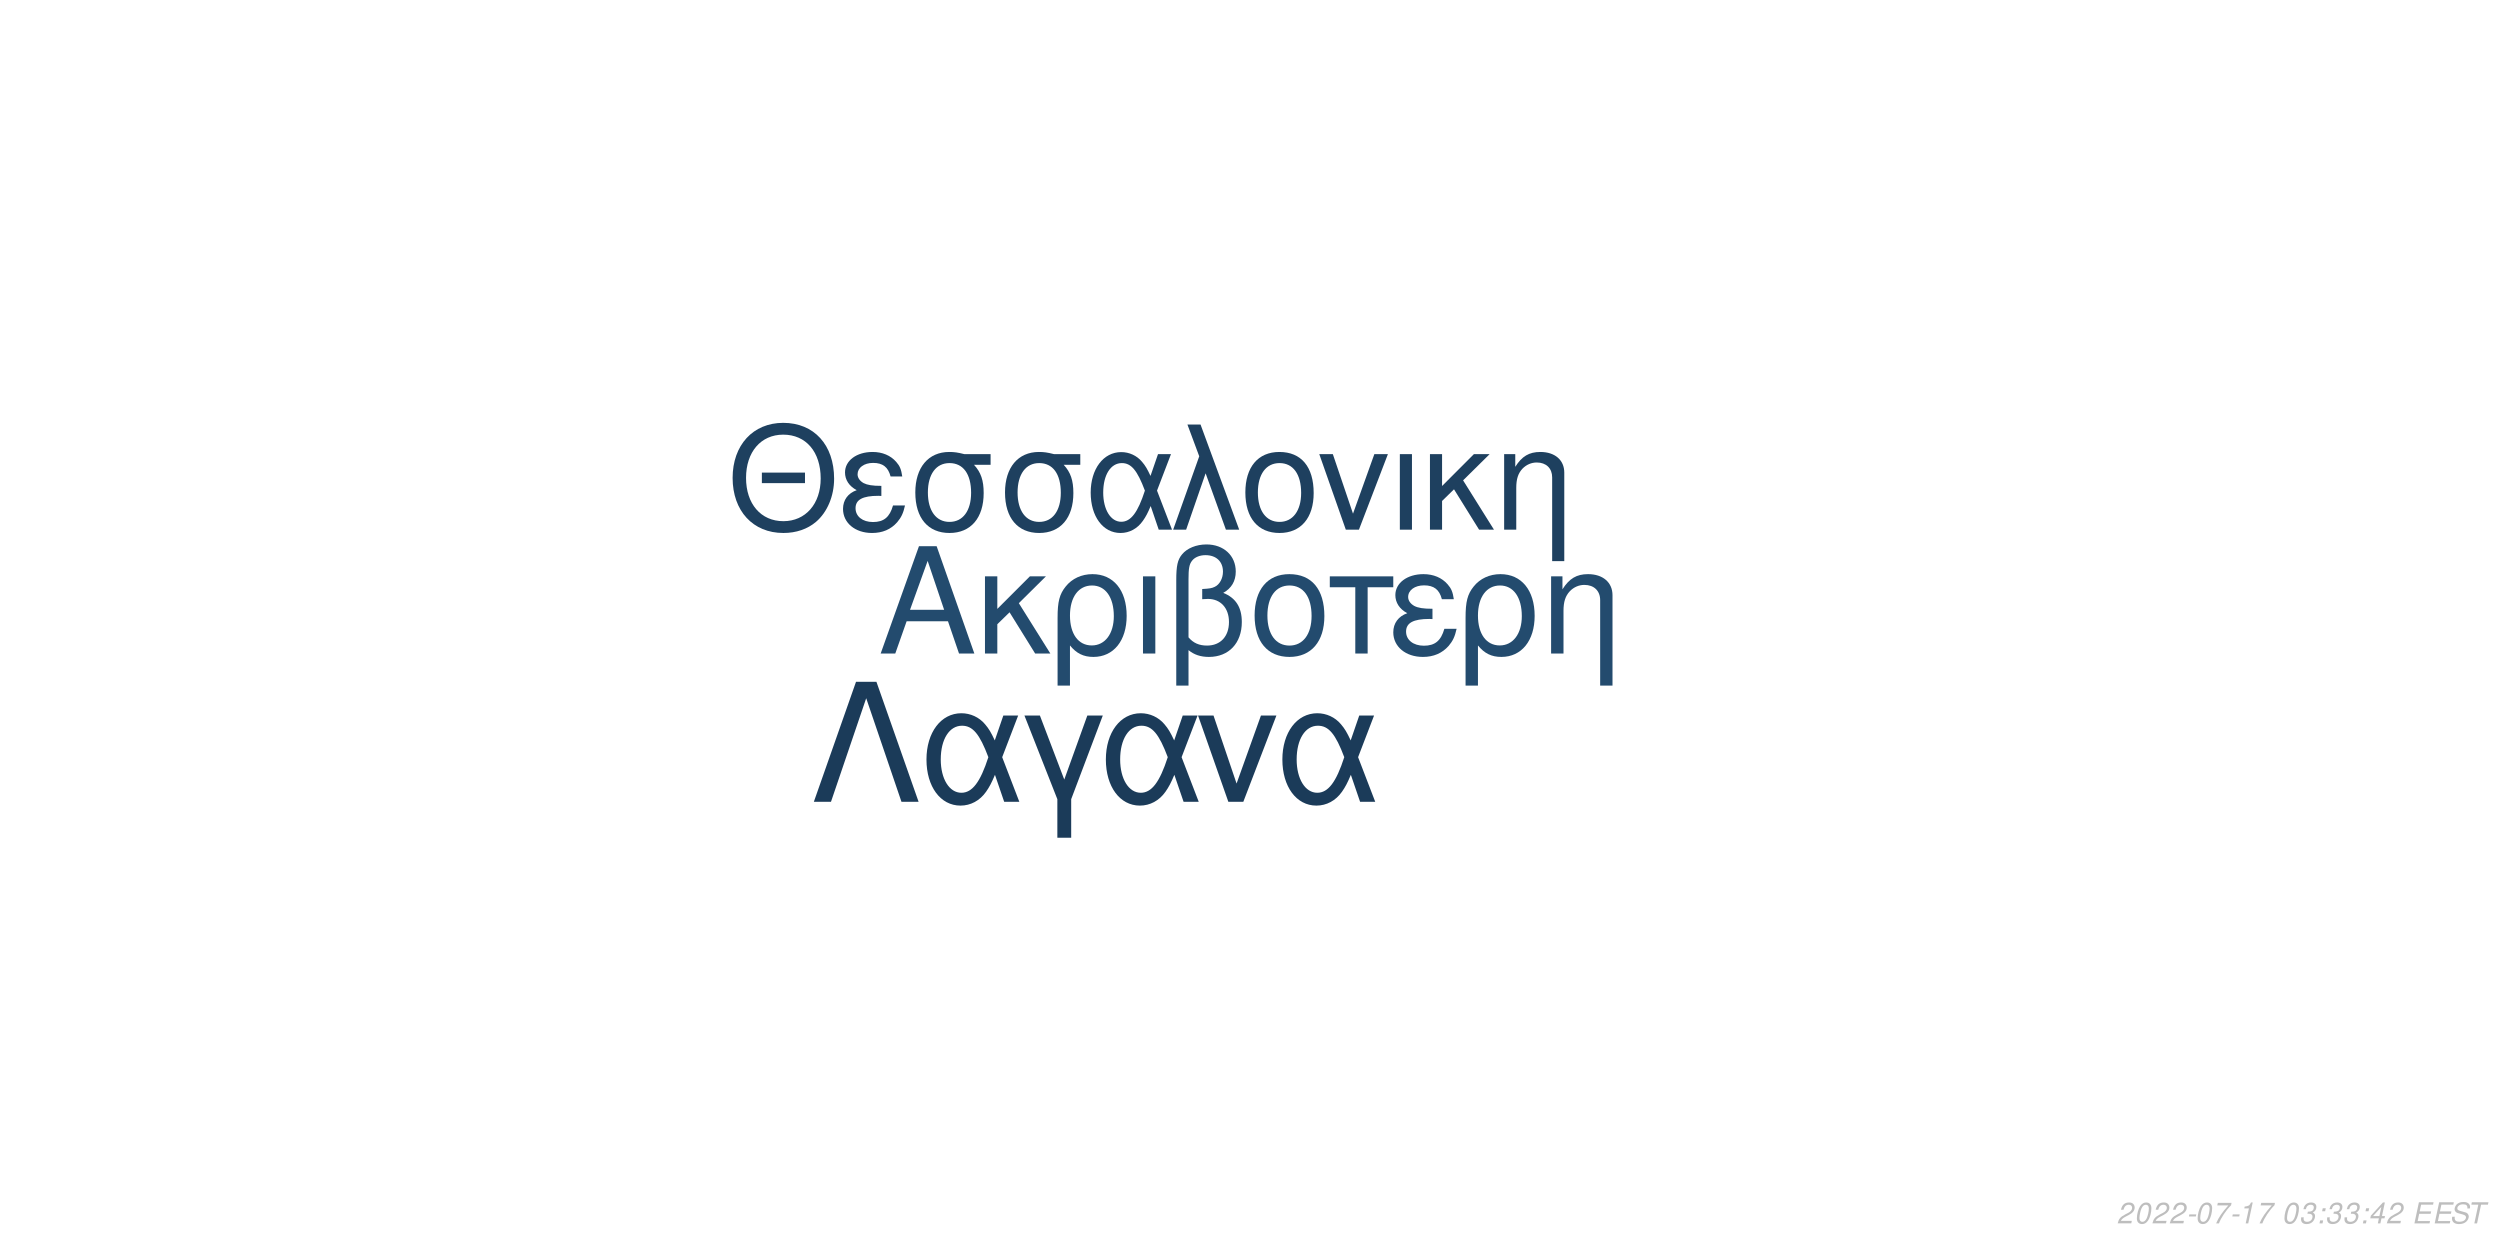
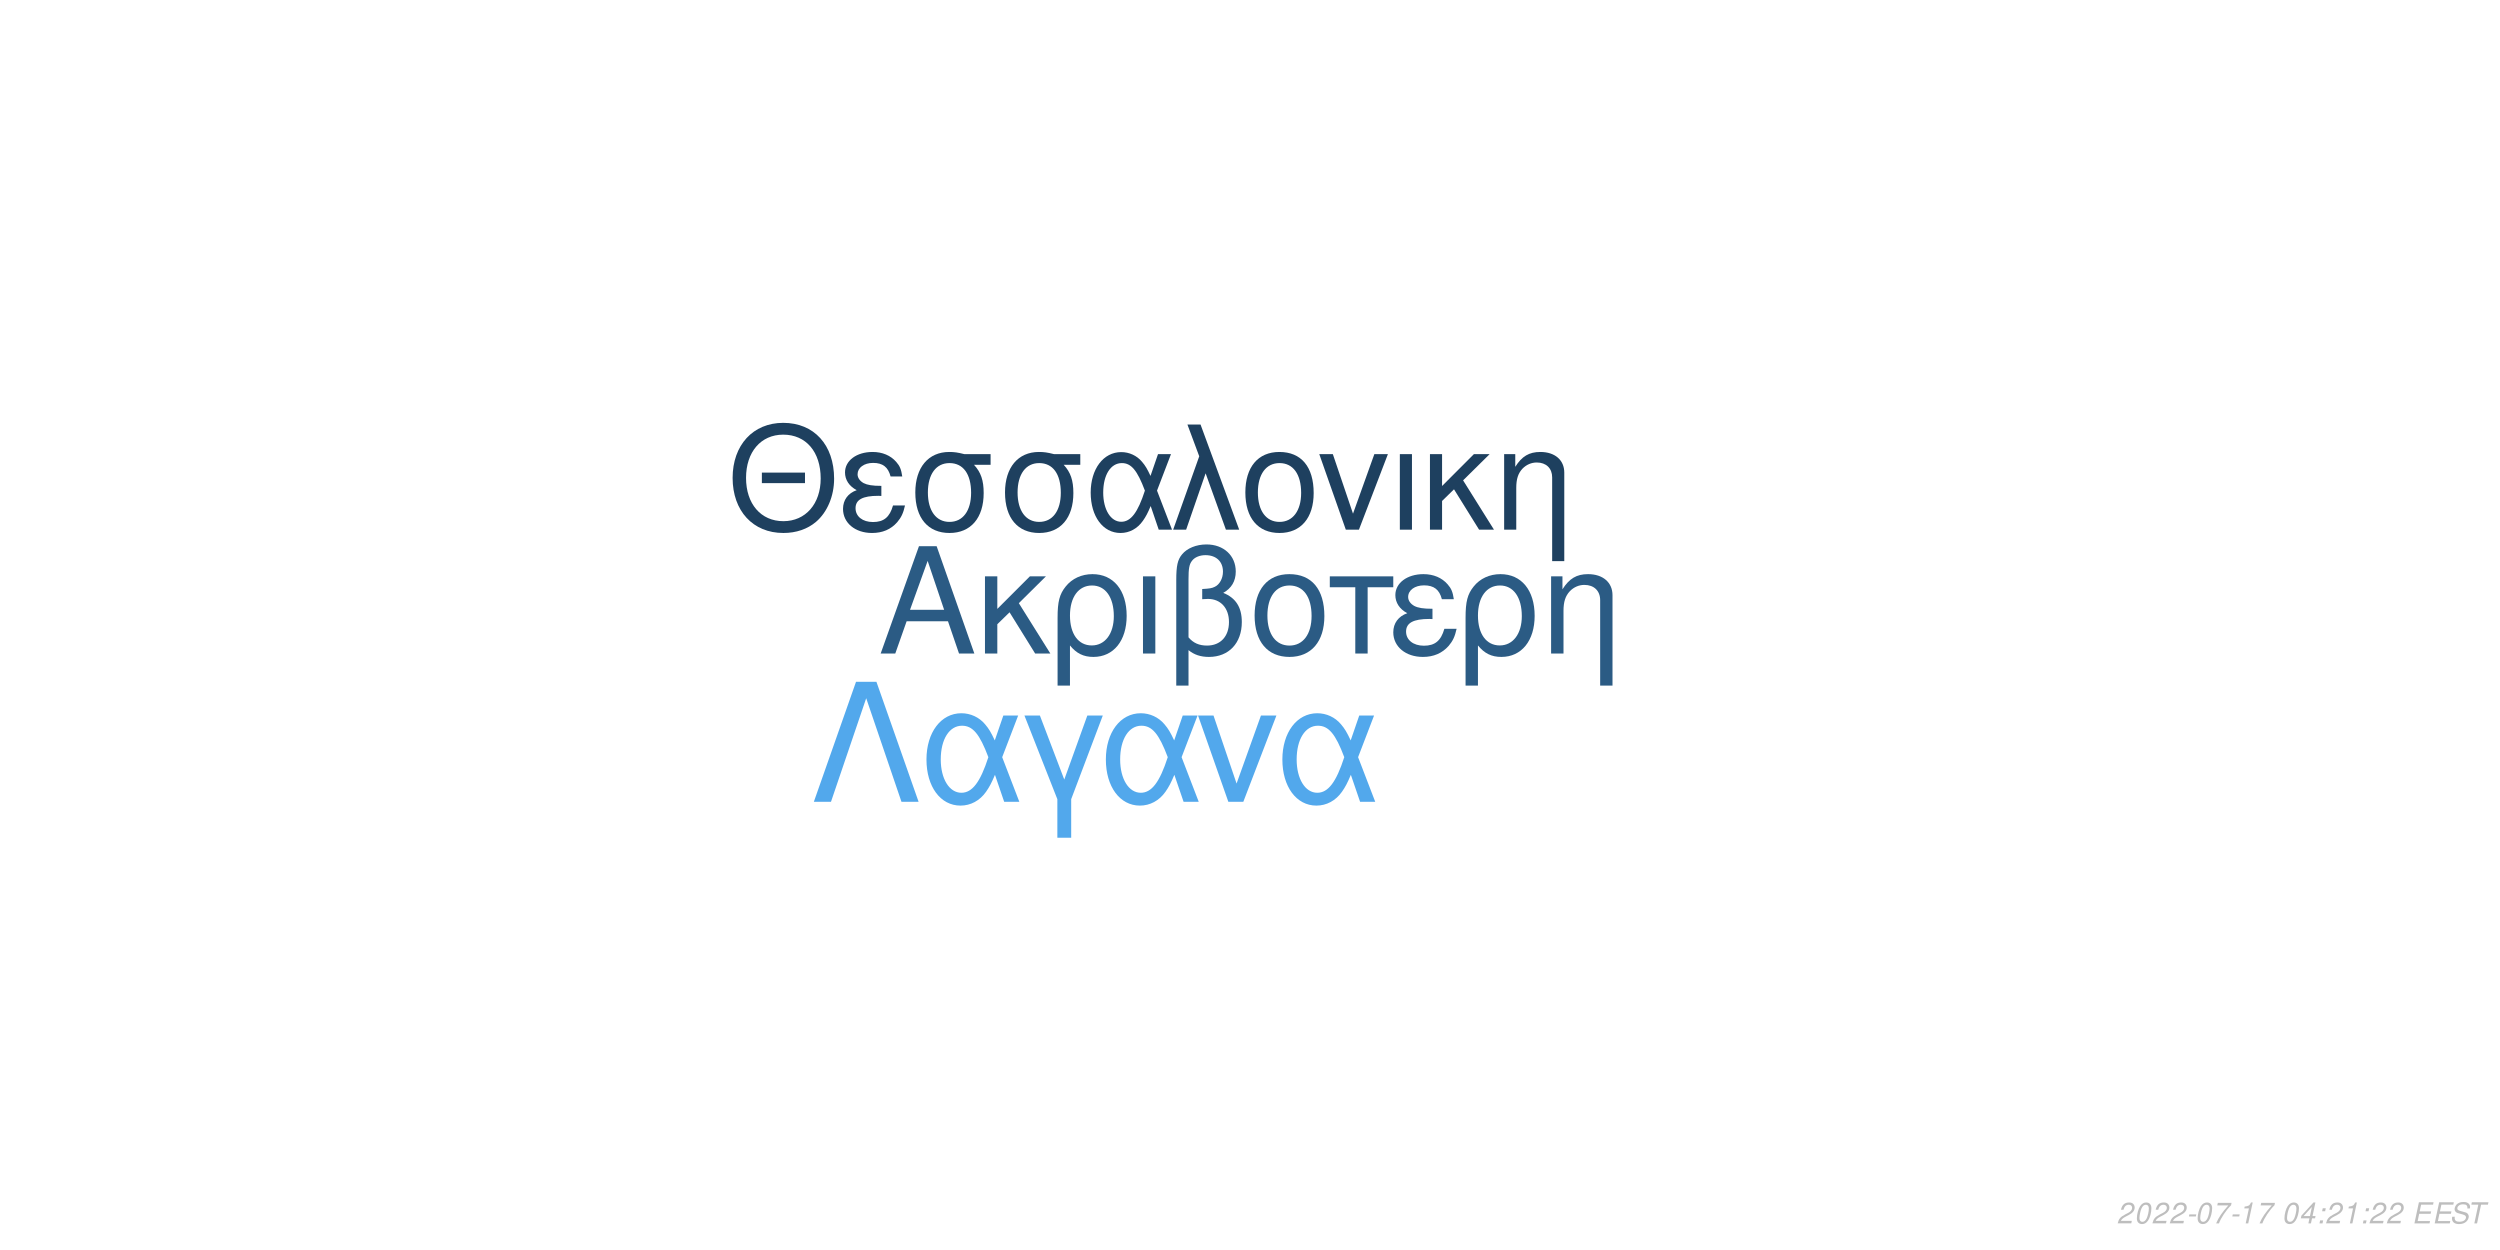
<svg xmlns="http://www.w3.org/2000/svg" xmlns:xlink="http://www.w3.org/1999/xlink" width="864pt" height="432pt" viewBox="0 0 864 432" version="1.1">
  <defs>
    <g>
      <symbol overflow="visible" id="glyph0-0">
        <path style="stroke:none;" d="" />
      </symbol>
      <symbol overflow="visible" id="glyph0-1">
        <path style="stroke:none;" d="M 24.125 -11.141 L 27.938 0 L 33.234 0 L 20.203 -37.094 L 14.094 -37.094 L 0.859 0 L 5.906 0 L 9.828 -11.141 Z M 22.797 -15.109 L 11 -15.109 L 17.094 -32.016 Z M 22.797 -15.109 " />
      </symbol>
      <symbol overflow="visible" id="glyph0-2">
        <path style="stroke:none;" d="M 7.172 -15.422 L 7.172 -26.672 L 2.906 -26.672 L 2.906 0 L 7.172 0 L 7.172 -10.125 L 11.406 -14.25 L 20.25 0 L 25.5 0 L 14.609 -17.406 L 23.969 -26.672 L 18.422 -26.672 Z M 7.172 -15.422 " />
      </symbol>
      <symbol overflow="visible" id="glyph0-3">
        <path style="stroke:none;" d="M 3 11.094 L 7.281 11.094 L 7.281 -2.797 C 9.516 -0.047 11.953 1.172 15.375 1.172 C 22.344 1.172 26.875 -4.422 26.875 -13.031 C 26.875 -21.891 22.297 -27.438 15.062 -27.438 C 11.297 -27.438 7.984 -25.906 5.797 -23.156 C 3.672 -20.516 3 -17.969 3 -12.359 Z M 14.906 -23.516 C 19.547 -23.516 22.438 -19.438 22.438 -12.922 C 22.438 -6.812 19.391 -2.797 14.812 -2.797 C 10.172 -2.797 7.281 -6.766 7.281 -13.125 C 7.281 -19.484 10.234 -23.516 14.906 -23.516 Z M 14.906 -23.516 " />
      </symbol>
      <symbol overflow="visible" id="glyph0-4">
        <path style="stroke:none;" d="M 3.516 0 L 7.781 0 L 7.781 -26.672 L 3.516 -26.672 Z M 3.516 0 " />
      </symbol>
      <symbol overflow="visible" id="glyph0-5">
        <path style="stroke:none;" d="M 4.016 11.094 L 8.25 11.094 L 8.25 -1.172 C 10.172 0.406 12.422 1.172 15.312 1.172 C 22.188 1.172 26.672 -3.609 26.672 -10.891 C 26.672 -15.984 24.578 -19.234 20.25 -20.969 C 23.109 -22.547 24.578 -25.031 24.578 -28.344 C 24.578 -33.844 20.406 -37.703 14.453 -37.703 C 10.938 -37.703 7.734 -36.391 6 -34.25 C 4.484 -32.422 4.016 -30.328 4.016 -25.391 Z M 8.25 -25.656 C 8.25 -29.359 8.5 -30.844 9.469 -32.062 C 10.375 -33.281 12.156 -34 14.094 -34 C 17.812 -34 20.156 -31.812 20.156 -28.297 C 20.156 -25.953 18.984 -23.812 17.297 -23.047 C 16.281 -22.547 15.469 -22.438 12.984 -22.297 L 12.984 -18.781 C 13.734 -18.828 14.344 -18.875 14.969 -18.875 C 19.344 -18.875 22.234 -15.719 22.234 -10.891 C 22.234 -5.906 19.281 -2.75 14.656 -2.75 C 11.953 -2.75 9.922 -3.609 8.25 -5.594 Z M 8.25 -25.656 " />
      </symbol>
      <symbol overflow="visible" id="glyph0-6">
        <path style="stroke:none;" d="M 14.094 -27.438 C 6.562 -27.438 2.094 -22.094 2.094 -13.125 C 2.094 -4.125 6.562 1.172 14.141 1.172 C 21.672 1.172 26.203 -4.172 26.203 -12.922 C 26.203 -22.188 21.828 -27.438 14.094 -27.438 Z M 14.141 -23.516 C 18.938 -23.516 21.781 -19.594 21.781 -12.984 C 21.781 -6.672 18.828 -2.75 14.141 -2.75 C 9.422 -2.75 6.516 -6.672 6.516 -13.125 C 6.516 -19.594 9.422 -23.516 14.141 -23.516 Z M 14.141 -23.516 " />
      </symbol>
      <symbol overflow="visible" id="glyph0-7">
        <path style="stroke:none;" d="M 7.891 0 L 12.156 0 L 12.156 -22.906 L 21.016 -22.906 L 21.016 -26.672 L -0.922 -26.672 L -0.922 -22.906 L 7.891 -22.906 Z M 7.891 0 " />
      </symbol>
      <symbol overflow="visible" id="glyph0-8">
        <path style="stroke:none;" d="M 14.562 -15.469 C 11.344 -15.469 9.562 -15.781 8.297 -16.438 C 6.922 -17.203 6.156 -18.328 6.156 -19.547 C 6.156 -21.891 8.453 -23.562 11.656 -23.562 C 15.062 -23.562 16.953 -22.094 17.812 -18.781 L 21.938 -18.781 C 21.578 -21.266 21.062 -22.5 19.797 -23.922 C 17.812 -26.203 14.906 -27.438 11.453 -27.438 C 5.797 -27.438 1.734 -24.375 1.734 -20.203 C 1.734 -17.609 3.156 -15.375 5.859 -13.938 C 2.797 -12.875 1.016 -10.484 1.016 -7.328 C 1.016 -2.391 5.297 1.172 11.25 1.172 C 14.969 1.172 17.906 -0.109 20.156 -2.641 C 21.578 -4.328 22.297 -5.797 22.906 -8.547 L 18.672 -8.547 C 17.5 -4.422 15.422 -2.703 11.609 -2.703 C 7.938 -2.703 5.438 -4.688 5.438 -7.578 C 5.438 -10.578 7.938 -11.953 13.484 -11.953 C 13.641 -11.953 14.094 -11.953 14.562 -11.906 Z M 14.562 -15.469 " />
      </symbol>
      <symbol overflow="visible" id="glyph0-9">
        <path style="stroke:none;" d="M 3.562 -26.672 L 3.562 0 L 7.844 0 L 7.844 -14.703 C 7.844 -17.906 8.5 -19.891 10.031 -21.531 C 11.406 -22.953 13.188 -23.719 15.062 -23.719 C 18.375 -23.719 20.516 -21.672 20.516 -18.469 L 20.516 11.094 L 24.781 11.094 L 24.781 -20.156 C 24.781 -24.578 21.469 -27.438 16.328 -27.438 C 12.359 -27.438 9.828 -25.906 7.484 -22.188 L 7.484 -26.672 Z M 3.562 -26.672 " />
      </symbol>
      <symbol overflow="visible" id="glyph1-0">
        <path style="stroke:none;" d="" />
      </symbol>
      <symbol overflow="visible" id="glyph1-1">
        <path style="stroke:none;" d="M 26.859 -19.734 L 11.953 -19.734 L 11.953 -16.094 L 26.859 -16.094 Z M 19.328 -36.922 C 8.922 -36.922 1.844 -29.25 1.844 -17.891 C 1.844 -6.484 8.875 1.141 19.391 1.141 C 23.812 1.141 27.703 -0.203 30.641 -2.688 C 34.578 -6.031 36.922 -11.656 36.922 -17.594 C 36.922 -29.297 30 -36.922 19.328 -36.922 Z M 19.328 -32.844 C 27.203 -32.844 32.281 -26.906 32.281 -17.688 C 32.281 -8.922 27.062 -2.938 19.391 -2.938 C 11.609 -2.938 6.484 -8.922 6.484 -17.891 C 6.484 -26.859 11.609 -32.844 19.328 -32.844 Z M 19.328 -32.844 " />
      </symbol>
      <symbol overflow="visible" id="glyph1-2">
        <path style="stroke:none;" d="M 14.25 -15.141 C 11.109 -15.141 9.375 -15.453 8.125 -16.094 C 6.781 -16.844 6.031 -17.938 6.031 -19.141 C 6.031 -21.422 8.266 -23.078 11.406 -23.078 C 14.75 -23.078 16.594 -21.625 17.438 -18.391 L 21.469 -18.391 C 21.125 -20.828 20.625 -22.031 19.391 -23.422 C 17.438 -25.656 14.594 -26.859 11.219 -26.859 C 5.688 -26.859 1.688 -23.875 1.688 -19.781 C 1.688 -17.234 3.094 -15.047 5.734 -13.656 C 2.734 -12.609 1 -10.266 1 -7.172 C 1 -2.344 5.188 1.141 11.016 1.141 C 14.656 1.141 17.547 -0.094 19.734 -2.594 C 21.125 -4.234 21.828 -5.688 22.422 -8.375 L 18.281 -8.375 C 17.141 -4.328 15.094 -2.641 11.359 -2.641 C 7.766 -2.641 5.328 -4.578 5.328 -7.422 C 5.328 -10.359 7.766 -11.703 13.203 -11.703 C 13.359 -11.703 13.797 -11.703 14.25 -11.656 Z M 14.25 -15.141 " />
      </symbol>
      <symbol overflow="visible" id="glyph1-3">
        <path style="stroke:none;" d="M 29 -26.109 L 19.938 -26.109 C 17.594 -26.703 16.438 -26.859 14.703 -26.859 C 7.469 -26.859 2.984 -21.469 2.984 -12.859 C 2.984 -4.031 7.375 1.141 14.797 1.141 C 22.172 1.141 26.609 -4.078 26.609 -12.656 C 26.609 -17.047 25.656 -19.828 23.266 -22.422 L 29 -22.422 Z M 14.797 -23.016 C 19.531 -23.016 22.266 -19.234 22.266 -12.75 C 22.266 -6.531 19.438 -2.688 14.797 -2.688 C 10.172 -2.688 7.328 -6.531 7.328 -12.859 C 7.328 -19.188 10.172 -23.016 14.797 -23.016 Z M 14.797 -23.016 " />
      </symbol>
      <symbol overflow="visible" id="glyph1-4">
        <path style="stroke:none;" d="M 29.344 -26.109 L 24.859 -26.109 L 22.266 -18.578 C 21.125 -21.031 20.484 -22.125 19.328 -23.469 C 17.547 -25.609 14.906 -26.812 12.156 -26.812 C 5.984 -26.812 1.594 -20.984 1.594 -12.812 C 1.594 -4.578 5.828 1.141 11.906 1.141 C 14.953 1.141 17.734 -0.344 19.625 -3.047 C 20.672 -4.531 21.281 -5.688 22.328 -8.172 L 25.109 0 L 29.703 0 L 24.516 -13.5 Z M 20.328 -13.5 C 17.891 -5.922 15.453 -2.734 12.156 -2.734 C 8.516 -2.734 5.922 -6.922 5.922 -12.812 C 5.922 -18.938 8.516 -23.016 12.359 -23.016 C 15.594 -23.016 17.688 -20.531 20.328 -13.5 Z M 20.328 -13.5 " />
      </symbol>
      <symbol overflow="visible" id="glyph1-5">
        <path style="stroke:none;" d="M 1.094 0 L 5.578 0 L 12.312 -19.484 L 19.328 0 L 23.922 0 L 10.562 -36.328 L 6.031 -36.328 L 10.109 -25.359 Z M 1.094 0 " />
      </symbol>
      <symbol overflow="visible" id="glyph1-6">
        <path style="stroke:none;" d="M 13.797 -26.859 C 6.422 -26.859 2.047 -21.625 2.047 -12.859 C 2.047 -4.031 6.422 1.141 13.859 1.141 C 21.234 1.141 25.656 -4.078 25.656 -12.656 C 25.656 -21.719 21.375 -26.859 13.797 -26.859 Z M 13.859 -23.016 C 18.531 -23.016 21.328 -19.188 21.328 -12.703 C 21.328 -6.531 18.438 -2.688 13.859 -2.688 C 9.219 -2.688 6.375 -6.531 6.375 -12.859 C 6.375 -19.188 9.219 -23.016 13.859 -23.016 Z M 13.859 -23.016 " />
      </symbol>
      <symbol overflow="visible" id="glyph1-7">
        <path style="stroke:none;" d="M 14.297 0 L 24.312 -26.109 L 19.625 -26.109 L 12.25 -5.531 L 5.281 -26.109 L 0.594 -26.109 L 9.766 0 Z M 14.297 0 " />
      </symbol>
      <symbol overflow="visible" id="glyph1-8">
        <path style="stroke:none;" d="M 3.438 0 L 7.625 0 L 7.625 -26.109 L 3.438 -26.109 Z M 3.438 0 " />
      </symbol>
      <symbol overflow="visible" id="glyph1-9">
        <path style="stroke:none;" d="M 7.031 -15.094 L 7.031 -26.109 L 2.844 -26.109 L 2.844 0 L 7.031 0 L 7.031 -9.922 L 11.156 -13.953 L 19.828 0 L 24.969 0 L 14.297 -17.047 L 23.469 -26.109 L 18.031 -26.109 Z M 7.031 -15.094 " />
      </symbol>
      <symbol overflow="visible" id="glyph1-10">
        <path style="stroke:none;" d="M 3.484 -26.109 L 3.484 0 L 7.672 0 L 7.672 -14.406 C 7.672 -17.547 8.328 -19.484 9.812 -21.078 C 11.156 -22.469 12.906 -23.219 14.75 -23.219 C 17.984 -23.219 20.078 -21.234 20.078 -18.094 L 20.078 10.859 L 24.266 10.859 L 24.266 -19.734 C 24.266 -24.062 21.031 -26.859 16 -26.859 C 12.109 -26.859 9.609 -25.359 7.328 -21.719 L 7.328 -26.109 Z M 3.484 -26.109 " />
      </symbol>
      <symbol overflow="visible" id="glyph2-0">
        <path style="stroke:none;" d="" />
      </symbol>
      <symbol overflow="visible" id="glyph2-1">
        <path style="stroke:none;" d="M 22.531 -41.484 L 15.484 -41.484 L 0.906 0 L 6.828 0 L 19 -35.797 L 31.188 0 L 37.109 0 Z M 22.531 -41.484 " />
      </symbol>
      <symbol overflow="visible" id="glyph2-2">
        <path style="stroke:none;" d="M 33.516 -29.812 L 28.391 -29.812 L 25.438 -21.219 C 24.125 -24.016 23.391 -25.266 22.078 -26.797 C 20.031 -29.25 17.016 -30.609 13.891 -30.609 C 6.828 -30.609 1.828 -23.953 1.828 -14.625 C 1.828 -5.234 6.656 1.312 13.594 1.312 C 17.078 1.312 20.266 -0.391 22.422 -3.469 C 23.609 -5.172 24.297 -6.484 25.5 -9.328 L 28.688 0 L 33.922 0 L 28 -15.422 Z M 23.219 -15.422 C 20.422 -6.766 17.641 -3.125 13.891 -3.125 C 9.734 -3.125 6.766 -7.906 6.766 -14.625 C 6.766 -21.625 9.734 -26.297 14.109 -26.297 C 17.812 -26.297 20.203 -23.453 23.219 -15.422 Z M 23.219 -15.422 " />
      </symbol>
      <symbol overflow="visible" id="glyph2-3">
        <path style="stroke:none;" d="M 12.062 12.406 L 16.844 12.406 L 16.844 -0.906 L 27.766 -29.812 L 22.422 -29.812 L 14.453 -7.688 L 6.031 -29.812 L 0.688 -29.812 L 12.062 -0.906 Z M 12.062 12.406 " />
      </symbol>
      <symbol overflow="visible" id="glyph2-4">
        <path style="stroke:none;" d="M 16.328 0 L 27.766 -29.812 L 22.422 -29.812 L 14 -6.312 L 6.031 -29.812 L 0.688 -29.812 L 11.156 0 Z M 16.328 0 " />
      </symbol>
      <symbol overflow="visible" id="glyph3-0">
        <path style="stroke:none;" d="" />
      </symbol>
      <symbol overflow="visible" id="glyph3-1">
        <path style="stroke:none;" d="M 5.234 -0.875 L 1.469 -0.875 C 1.641 -1.375 2.203 -1.891 3.109 -2.344 L 4.234 -2.938 C 5.562 -3.625 6.219 -4.469 6.219 -5.484 C 6.219 -5.938 6.062 -6.359 5.797 -6.656 C 5.469 -7.047 4.984 -7.234 4.312 -7.234 C 2.766 -7.234 1.891 -6.453 1.484 -4.734 L 2.375 -4.734 C 2.484 -5.188 2.609 -5.484 2.797 -5.75 C 3.094 -6.203 3.609 -6.453 4.188 -6.453 C 4.891 -6.453 5.344 -6.031 5.344 -5.375 C 5.344 -4.703 4.859 -4.094 4.016 -3.656 L 2.984 -3.125 C 1.234 -2.188 0.797 -1.656 0.344 -0.016 L 5.047 -0.016 Z M 5.234 -0.875 " />
      </symbol>
      <symbol overflow="visible" id="glyph3-2">
        <path style="stroke:none;" d="M 4.203 -7.234 C 3.375 -7.234 2.688 -6.812 2.125 -5.984 C 1.484 -5.047 0.984 -3.188 0.984 -1.734 C 0.984 -1.109 1.172 -0.562 1.484 -0.266 C 1.797 0.047 2.281 0.234 2.766 0.234 C 3.625 0.234 4.281 -0.156 4.859 -1.016 C 5.516 -1.953 6 -3.797 6 -5.266 C 6 -6.5 5.328 -7.234 4.203 -7.234 Z M 4.094 -6.453 C 4.734 -6.453 5.125 -5.984 5.125 -5.156 C 5.125 -4.203 4.781 -2.625 4.406 -1.812 C 3.984 -0.938 3.516 -0.547 2.875 -0.547 C 2.25 -0.547 1.875 -1.031 1.875 -1.828 C 1.875 -2.797 2.203 -4.344 2.594 -5.203 C 2.984 -6.047 3.453 -6.453 4.094 -6.453 Z M 4.094 -6.453 " />
      </symbol>
      <symbol overflow="visible" id="glyph3-3">
        <path style="stroke:none;" d="M 3.516 -3.125 L 1.125 -3.125 L 0.969 -2.406 L 3.359 -2.406 Z M 3.516 -3.125 " />
      </symbol>
      <symbol overflow="visible" id="glyph3-4">
        <path style="stroke:none;" d="M 6.703 -7.094 L 1.953 -7.094 L 1.766 -6.219 L 5.594 -6.219 C 3.344 -3.688 2.266 -2.109 1.375 0 L 2.344 0 C 3.031 -1.906 4.828 -4.594 6.547 -6.281 Z M 6.703 -7.094 " />
      </symbol>
      <symbol overflow="visible" id="glyph3-5">
        <path style="stroke:none;" d="M 3.703 -5.188 L 2.594 0 L 3.469 0 L 5.016 -7.234 L 4.438 -7.234 C 3.906 -6.156 3.688 -6.016 2.234 -5.812 L 2.109 -5.188 Z M 3.703 -5.188 " />
      </symbol>
      <symbol overflow="visible" id="glyph3-6">
        <path style="stroke:none;" d="" />
      </symbol>
      <symbol overflow="visible" id="glyph3-7">
-         <path style="stroke:none;" d="M 2.922 -3.312 C 3.125 -3.344 3.234 -3.344 3.375 -3.344 C 4.203 -3.344 4.688 -3 4.688 -2.406 C 4.688 -1.312 3.906 -0.547 2.781 -0.547 C 2.047 -0.547 1.594 -0.938 1.594 -1.562 C 1.594 -1.719 1.609 -1.844 1.656 -2.094 L 0.766 -2.094 C 0.734 -1.797 0.719 -1.641 0.719 -1.469 C 0.719 -0.375 1.406 0.234 2.641 0.234 C 3.547 0.234 4.297 -0.078 4.812 -0.656 C 5.266 -1.156 5.562 -1.875 5.562 -2.547 C 5.562 -3.125 5.344 -3.453 4.797 -3.734 C 5.641 -4.234 6.016 -4.844 6.016 -5.734 C 6.016 -6.656 5.312 -7.234 4.203 -7.234 C 3.375 -7.234 2.672 -6.938 2.188 -6.375 C 1.891 -6.031 1.703 -5.641 1.516 -4.906 L 2.391 -4.906 C 2.5 -5.359 2.594 -5.594 2.734 -5.812 C 3.047 -6.234 3.516 -6.453 4.078 -6.453 C 4.734 -6.453 5.141 -6.125 5.141 -5.578 C 5.141 -5.188 5.016 -4.797 4.797 -4.547 C 4.516 -4.234 4 -4.062 3.266 -4.062 L 3.078 -4.062 Z M 2.922 -3.312 " />
+         <path style="stroke:none;" d="M 3.625 -1.75 L 3.266 0 L 4.141 0 L 4.516 -1.75 L 5.562 -1.75 L 5.734 -2.531 L 4.688 -2.531 L 5.688 -7.234 L 5.016 -7.234 L 0.844 -2.672 L 0.641 -1.75 Z M 3.797 -2.531 L 1.594 -2.531 L 4.469 -5.703 Z M 3.797 -2.531 " />
      </symbol>
      <symbol overflow="visible" id="glyph3-8">
        <path style="stroke:none;" d="M 2.359 -1.031 L 1.312 -1.031 L 1.094 0 L 2.141 0 Z M 3.266 -5.234 L 2.219 -5.234 L 2 -4.203 L 3.047 -4.203 Z M 3.266 -5.234 " />
      </symbol>
      <symbol overflow="visible" id="glyph3-9">
-         <path style="stroke:none;" d="M 3.625 -1.75 L 3.266 0 L 4.141 0 L 4.516 -1.75 L 5.562 -1.75 L 5.734 -2.531 L 4.688 -2.531 L 5.688 -7.234 L 5.016 -7.234 L 0.844 -2.672 L 0.641 -1.75 Z M 3.797 -2.531 L 1.594 -2.531 L 4.469 -5.703 Z M 3.797 -2.531 " />
+         <path style="stroke:none;" d="M 2.547 -3.312 L 6.5 -3.312 L 6.688 -4.141 L 2.719 -4.141 L 3.219 -6.469 L 7.344 -6.469 L 7.516 -7.297 L 2.453 -7.297 L 0.906 0 L 6.125 0 L 6.297 -0.812 L 2.016 -0.812 Z M 2.547 -3.312 " />
      </symbol>
      <symbol overflow="visible" id="glyph3-10">
-         <path style="stroke:none;" d="M 2.547 -3.312 L 6.5 -3.312 L 6.688 -4.141 L 2.719 -4.141 L 3.219 -6.469 L 7.344 -6.469 L 7.516 -7.297 L 2.453 -7.297 L 0.906 0 L 6.125 0 L 6.297 -0.812 L 2.016 -0.812 Z M 2.547 -3.312 " />
+         <path style="stroke:none;" d="M 7.062 -5.156 C 7.125 -5.438 7.141 -5.562 7.141 -5.703 C 7.141 -6.156 6.938 -6.594 6.594 -6.891 C 6.188 -7.25 5.656 -7.406 4.875 -7.406 C 3.844 -7.406 3.047 -7.125 2.5 -6.562 C 2.094 -6.141 1.781 -5.438 1.781 -4.922 C 1.781 -4.297 2.219 -3.766 2.891 -3.562 L 4.594 -3.094 C 5.406 -2.859 5.734 -2.578 5.734 -2.094 C 5.734 -1.781 5.547 -1.406 5.266 -1.141 C 4.844 -0.766 4.266 -0.578 3.453 -0.578 C 2.328 -0.578 1.812 -0.984 1.812 -1.906 C 1.812 -2.047 1.812 -2.125 1.844 -2.312 L 0.984 -2.312 C 0.906 -2.062 0.891 -1.906 0.891 -1.688 C 0.891 -0.484 1.797 0.234 3.297 0.234 C 4.359 0.234 5.234 -0.062 5.812 -0.609 C 6.344 -1.078 6.688 -1.797 6.688 -2.375 C 6.688 -2.641 6.609 -2.906 6.453 -3.156 C 6.234 -3.5 5.938 -3.703 5.469 -3.828 L 3.75 -4.312 C 2.984 -4.547 2.734 -4.734 2.734 -5.188 C 2.734 -5.547 2.875 -5.844 3.188 -6.109 C 3.547 -6.438 4.031 -6.594 4.703 -6.594 C 5.266 -6.594 5.688 -6.484 5.906 -6.297 C 6.094 -6.125 6.219 -5.797 6.219 -5.516 C 6.219 -5.422 6.203 -5.344 6.188 -5.156 Z M 7.062 -5.156 " />
      </symbol>
      <symbol overflow="visible" id="glyph3-11">
-         <path style="stroke:none;" d="M 7.062 -5.156 C 7.125 -5.438 7.141 -5.562 7.141 -5.703 C 7.141 -6.156 6.938 -6.594 6.594 -6.891 C 6.188 -7.25 5.656 -7.406 4.875 -7.406 C 3.844 -7.406 3.047 -7.125 2.5 -6.562 C 2.094 -6.141 1.781 -5.438 1.781 -4.922 C 1.781 -4.297 2.219 -3.766 2.891 -3.562 L 4.594 -3.094 C 5.406 -2.859 5.734 -2.578 5.734 -2.094 C 5.734 -1.781 5.547 -1.406 5.266 -1.141 C 4.844 -0.766 4.266 -0.578 3.453 -0.578 C 2.328 -0.578 1.812 -0.984 1.812 -1.906 C 1.812 -2.047 1.812 -2.125 1.844 -2.312 L 0.984 -2.312 C 0.906 -2.062 0.891 -1.906 0.891 -1.688 C 0.891 -0.484 1.797 0.234 3.297 0.234 C 4.359 0.234 5.234 -0.062 5.812 -0.609 C 6.344 -1.078 6.688 -1.797 6.688 -2.375 C 6.688 -2.641 6.609 -2.906 6.453 -3.156 C 6.234 -3.5 5.938 -3.703 5.469 -3.828 L 3.75 -4.312 C 2.984 -4.547 2.734 -4.734 2.734 -5.188 C 2.734 -5.547 2.875 -5.844 3.188 -6.109 C 3.547 -6.438 4.031 -6.594 4.703 -6.594 C 5.266 -6.594 5.688 -6.484 5.906 -6.297 C 6.094 -6.125 6.219 -5.797 6.219 -5.516 C 6.219 -5.422 6.203 -5.344 6.188 -5.156 Z M 7.062 -5.156 " />
-       </symbol>
-       <symbol overflow="visible" id="glyph3-12">
        <path style="stroke:none;" d="M 4.938 -6.469 L 7.312 -6.469 L 7.484 -7.297 L 1.75 -7.297 L 1.578 -6.469 L 3.984 -6.469 L 2.609 0 L 3.547 0 Z M 4.938 -6.469 " />
      </symbol>
    </g>
  </defs>
  <g id="surface1">
    <rect x="0" y="0" width="864" height="432" style="fill:rgb(100%,100%,100%);fill-opacity:1;stroke:none;" />
-     <g style="fill:rgb(13.725%,29.412%,43.137%);fill-opacity:1;">
+     <g style="fill:rgb(16.863%,35.686%,51.765%);fill-opacity:1;">
      <use xlink:href="#glyph0-1" x="303.5" y="225.861" />
      <use xlink:href="#glyph0-2" x="337.5" y="225.861" />
      <use xlink:href="#glyph0-3" x="362.5" y="225.861" />
      <use xlink:href="#glyph0-4" x="391.5" y="225.861" />
      <use xlink:href="#glyph0-5" x="402.5" y="225.861" />
      <use xlink:href="#glyph0-6" x="431.5" y="225.861" />
      <use xlink:href="#glyph0-7" x="460.5" y="225.861" />
      <use xlink:href="#glyph0-8" x="480.5" y="225.861" />
      <use xlink:href="#glyph0-3" x="503.5" y="225.861" />
      <use xlink:href="#glyph0-9" x="532.5" y="225.861" />
    </g>
    <g style="fill:rgb(11.765%,25.098%,37.255%);fill-opacity:1;">
      <use xlink:href="#glyph1-1" x="251.348" y="183.058" />
      <use xlink:href="#glyph1-2" x="290.348" y="183.058" />
      <use xlink:href="#glyph1-3" x="313.348" y="183.058" />
      <use xlink:href="#glyph1-3" x="344.348" y="183.058" />
      <use xlink:href="#glyph1-4" x="375.348" y="183.058" />
      <use xlink:href="#glyph1-5" x="404.348" y="183.058" />
      <use xlink:href="#glyph1-6" x="428.348" y="183.058" />
      <use xlink:href="#glyph1-7" x="455.348" y="183.058" />
      <use xlink:href="#glyph1-8" x="480.348" y="183.058" />
      <use xlink:href="#glyph1-9" x="491.348" y="183.058" />
      <use xlink:href="#glyph1-10" x="516.348" y="183.058" />
    </g>
-     <g style="fill:rgb(10.588%,23.137%,34.902%);fill-opacity:1;">
+     <g style="fill:rgb(32.157%,65.882%,92.549%);fill-opacity:1;">
      <use xlink:href="#glyph2-1" x="280.359" y="277.105" />
      <use xlink:href="#glyph2-2" x="318.359" y="277.105" />
      <use xlink:href="#glyph2-3" x="353.359" y="277.105" />
      <use xlink:href="#glyph2-2" x="380.359" y="277.105" />
      <use xlink:href="#glyph2-4" x="413.359" y="277.105" />
      <use xlink:href="#glyph2-2" x="441.359" y="277.105" />
    </g>
    <g style="fill:rgb(74.51%,74.51%,74.51%);fill-opacity:1;">
      <use xlink:href="#glyph3-1" x="731.52" y="422.81" />
      <use xlink:href="#glyph3-2" x="737.52" y="422.81" />
      <use xlink:href="#glyph3-1" x="743.52" y="422.81" />
      <use xlink:href="#glyph3-1" x="749.52" y="422.81" />
      <use xlink:href="#glyph3-3" x="755.52" y="422.81" />
      <use xlink:href="#glyph3-2" x="758.52" y="422.81" />
      <use xlink:href="#glyph3-4" x="764.52" y="422.81" />
      <use xlink:href="#glyph3-3" x="770.52" y="422.81" />
      <use xlink:href="#glyph3-5" x="773.52" y="422.81" />
      <use xlink:href="#glyph3-4" x="779.52" y="422.81" />
      <use xlink:href="#glyph3-6" x="785.52" y="422.81" />
      <use xlink:href="#glyph3-2" x="788.52" y="422.81" />
      <use xlink:href="#glyph3-7" x="794.52" y="422.81" />
      <use xlink:href="#glyph3-8" x="800.52" y="422.81" />
-       <use xlink:href="#glyph3-7" x="803.52" y="422.81" />
-       <use xlink:href="#glyph3-7" x="809.52" y="422.81" />
+       <use xlink:href="#glyph3-1" x="803.52" y="422.81" />
+       <use xlink:href="#glyph3-5" x="809.52" y="422.81" />
      <use xlink:href="#glyph3-8" x="815.52" y="422.81" />
-       <use xlink:href="#glyph3-9" x="818.52" y="422.81" />
+       <use xlink:href="#glyph3-1" x="818.52" y="422.81" />
      <use xlink:href="#glyph3-1" x="824.52" y="422.81" />
      <use xlink:href="#glyph3-6" x="830.52" y="422.81" />
-       <use xlink:href="#glyph3-10" x="833.52" y="422.81" />
-       <use xlink:href="#glyph3-10" x="840.52" y="422.81" />
-       <use xlink:href="#glyph3-11" x="846.52" y="422.81" />
-       <use xlink:href="#glyph3-12" x="852.52" y="422.81" />
+       <use xlink:href="#glyph3-9" x="833.52" y="422.81" />
+       <use xlink:href="#glyph3-9" x="840.52" y="422.81" />
+       <use xlink:href="#glyph3-10" x="846.52" y="422.81" />
+       <use xlink:href="#glyph3-11" x="852.52" y="422.81" />
    </g>
  </g>
</svg>
